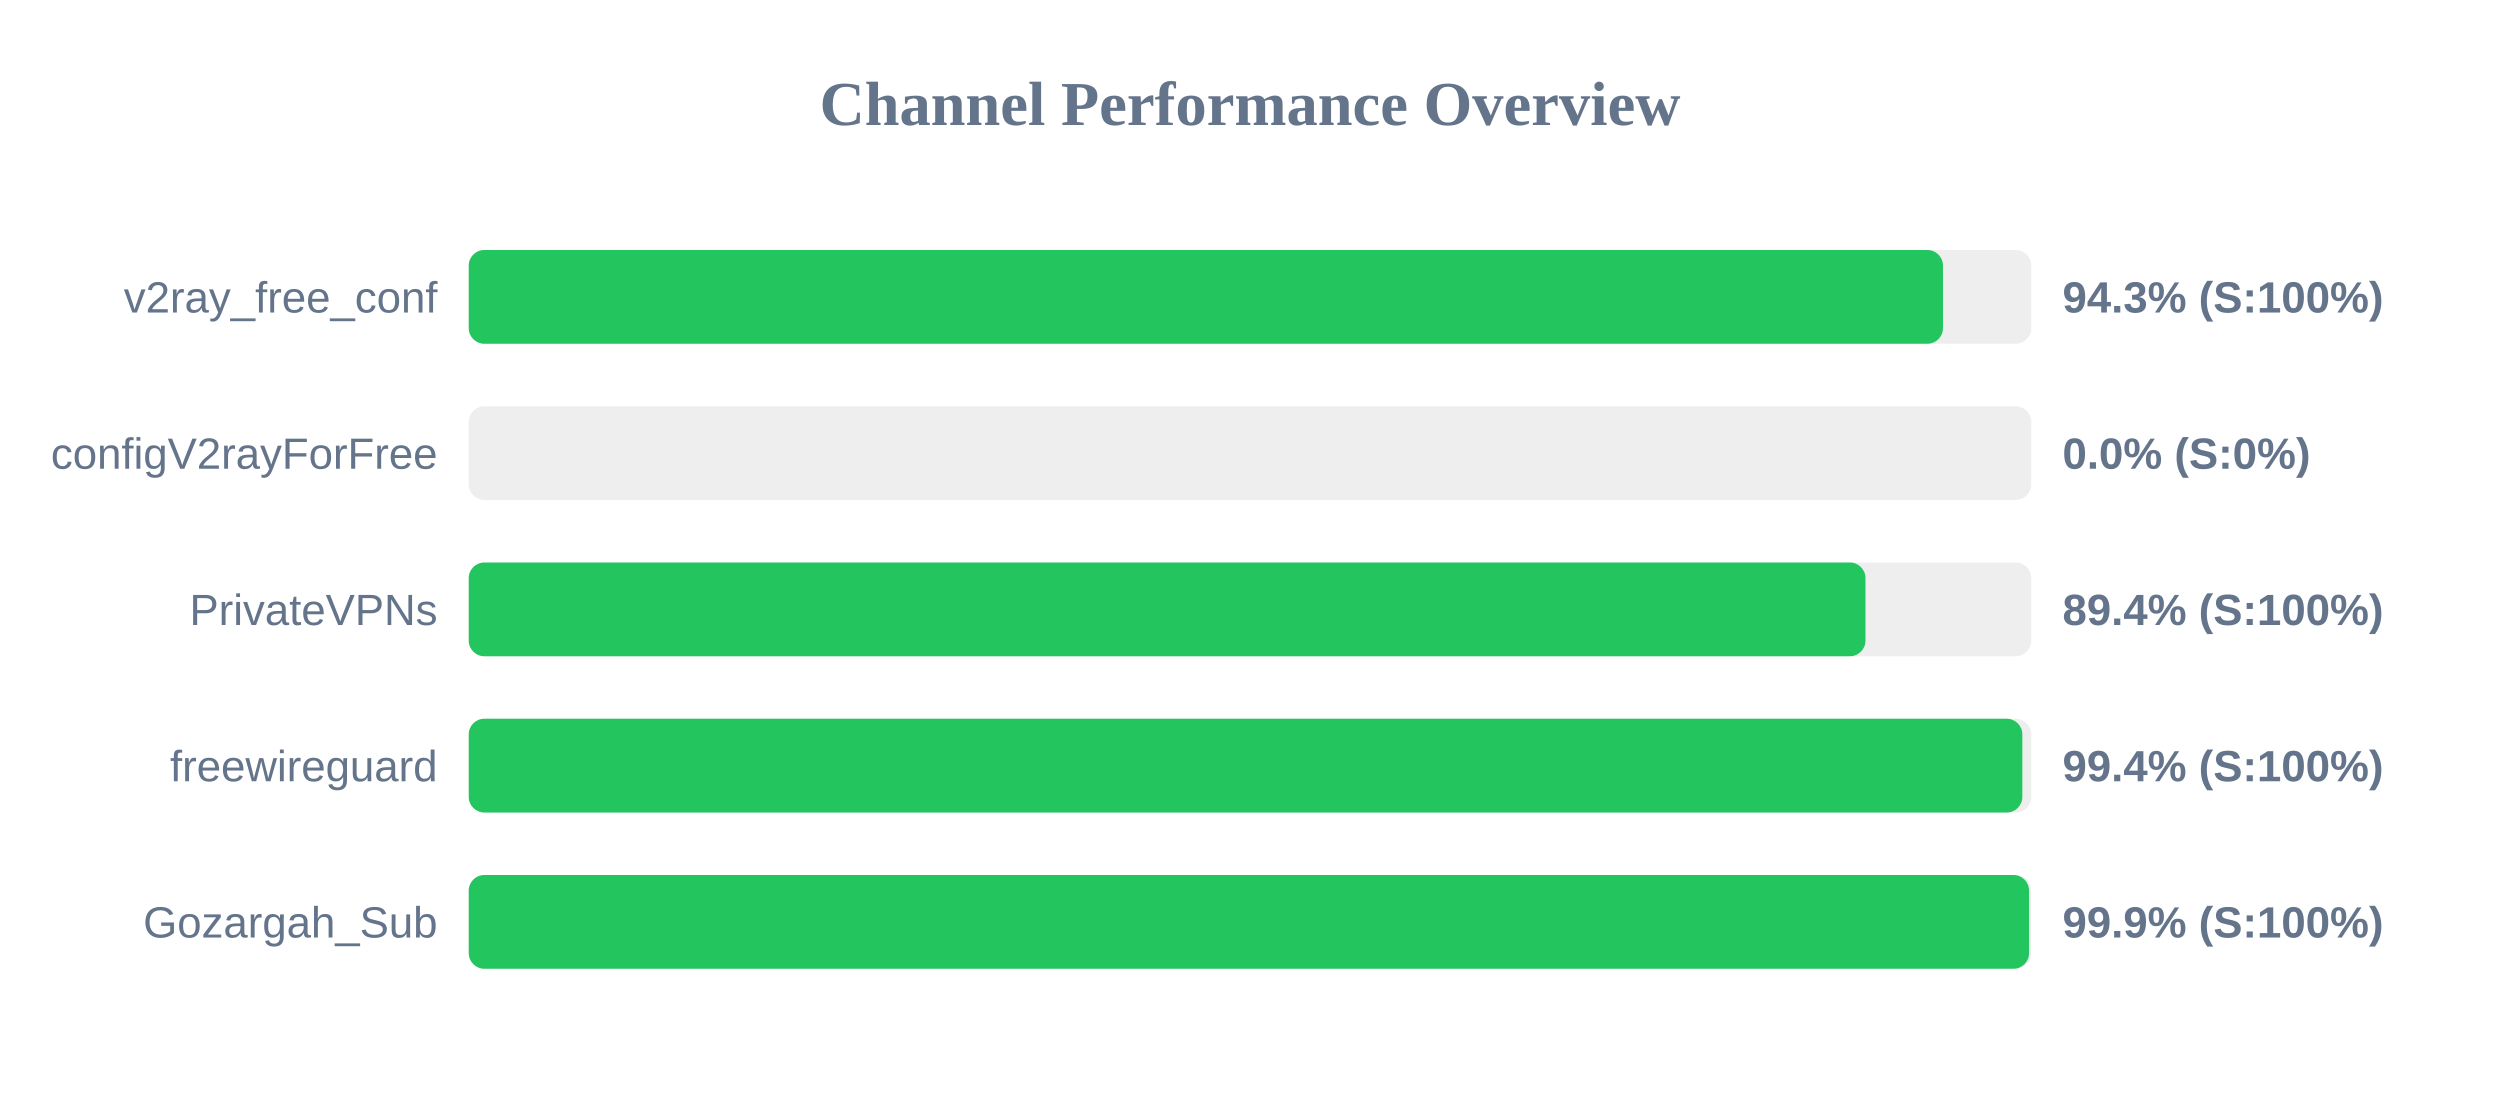
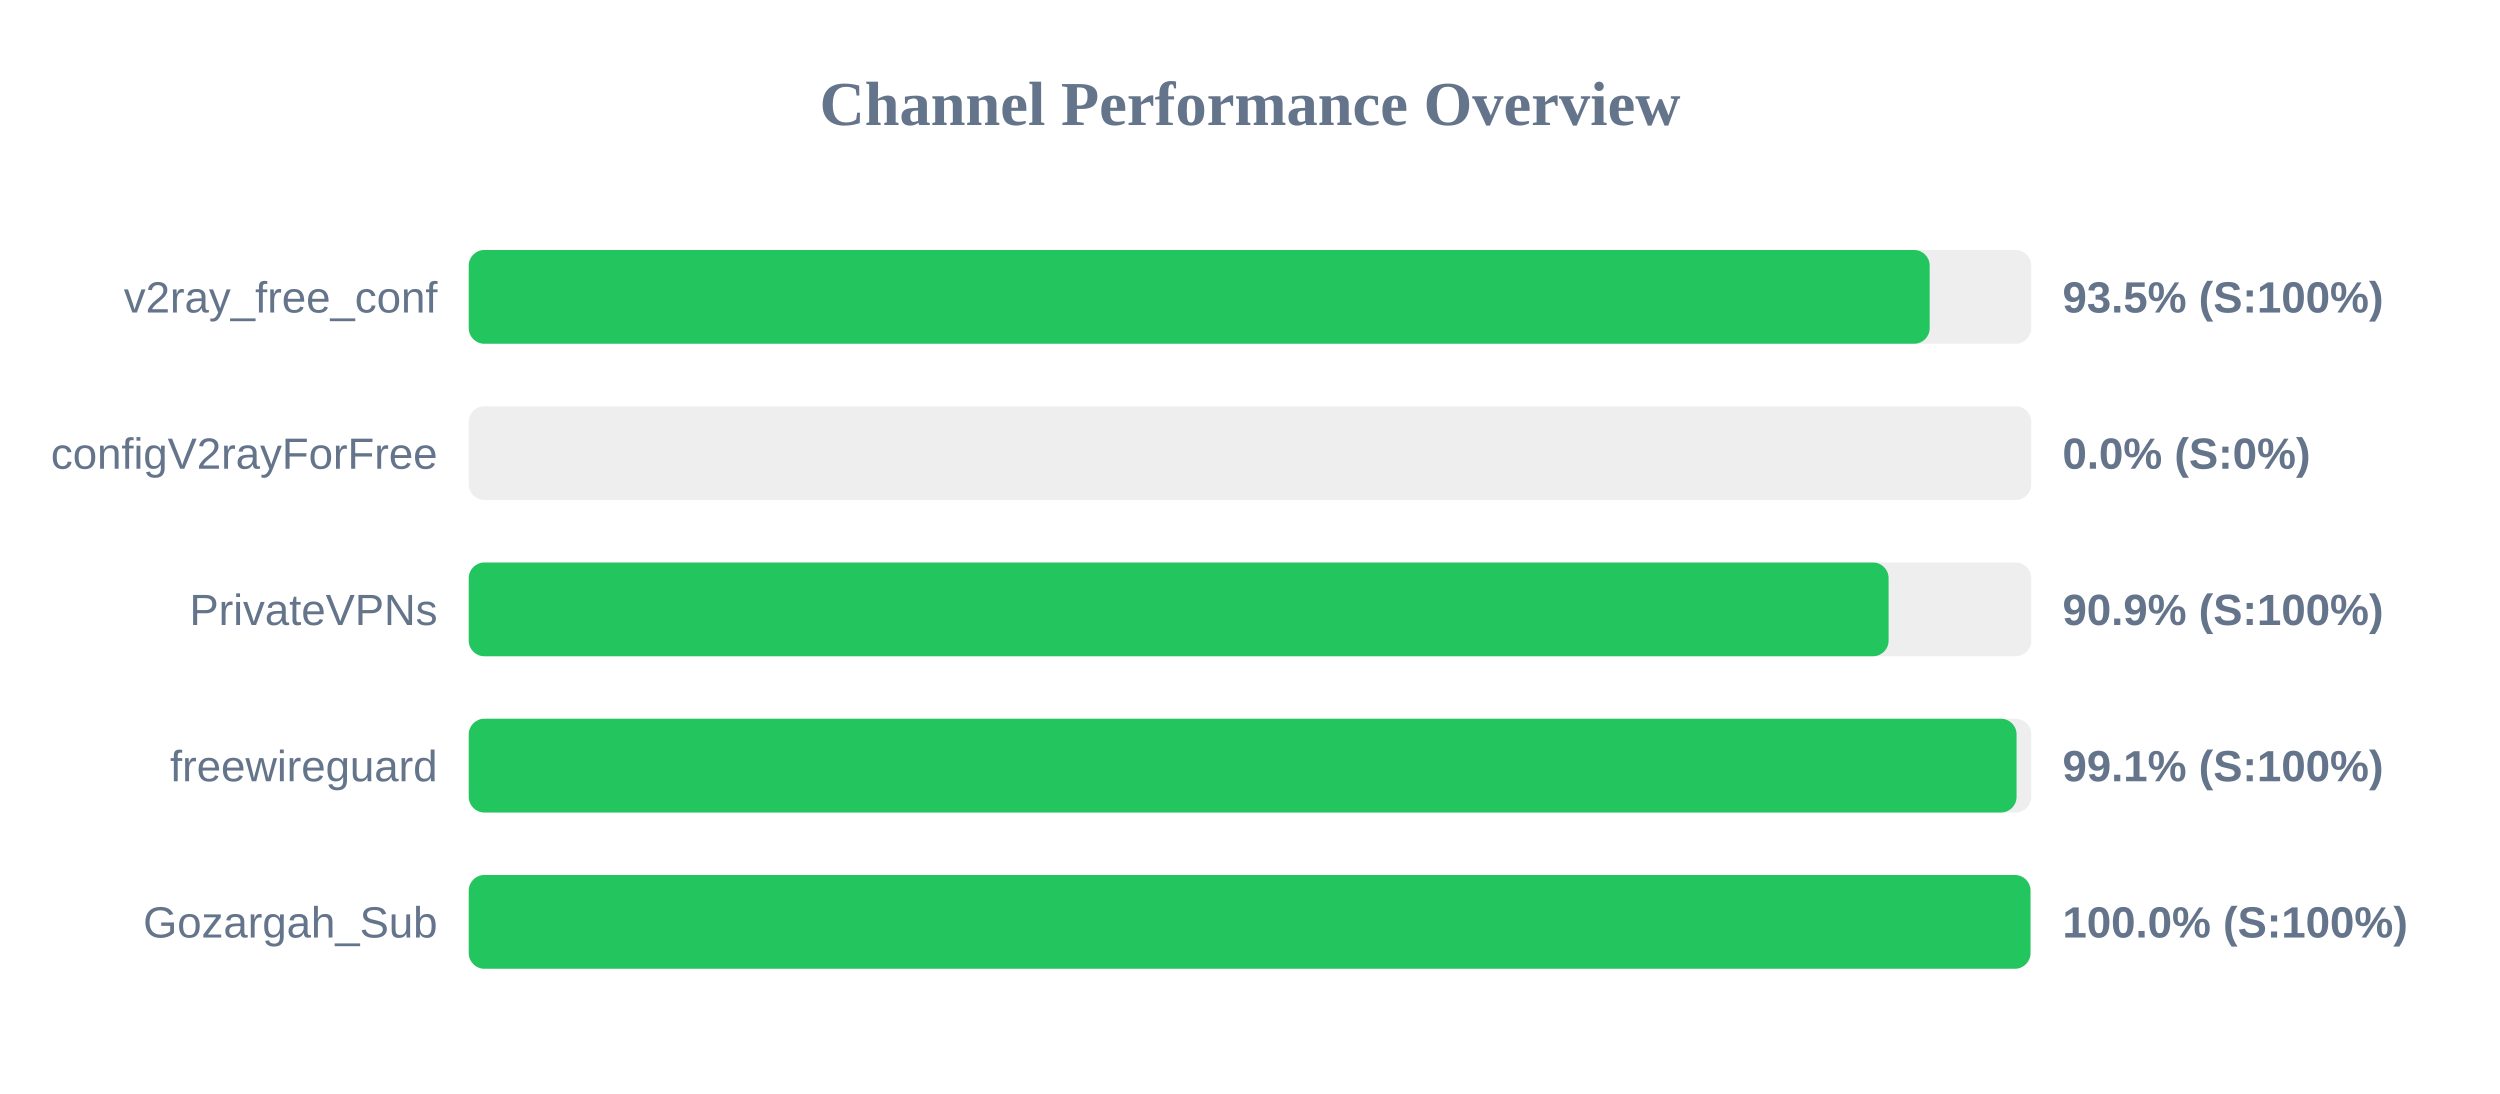
<svg xmlns="http://www.w3.org/2000/svg" width="800" height="350" version="1.1">
  <style>
        .row { font: 14px Arial; fill: #64748b; }
        .score { font: bold 14px Arial; fill: #64748b; }
    </style>
  <text x="400" y="40" text-anchor="middle" font-size="20px" font-weight="bold" fill="#64748b">Channel Performance Overview</text>
  <rect x="150" y="80" width="500" height="30" fill="#eee" rx="5" />
-   <rect x="150" y="80" width="471.75" height="30" fill="#22c55e" rx="5" />
+   <rect x="150" y="80" width="467.5" height="30" fill="#22c55e" rx="5" />
  <text x="140" y="100" text-anchor="end" class="row">v2ray_free_conf</text>
-   <text x="660" y="100" text-anchor="start" class="score">94.3% (S:100%)</text>
+   <text x="660" y="100" text-anchor="start" class="score">93.5% (S:100%)</text>
  <rect x="150" y="130" width="500" height="30" fill="#eee" rx="5" />
  <rect x="150" y="130" width="0.0" height="30" fill="#ef4444" rx="5" />
  <text x="140" y="150" text-anchor="end" class="row">configV2rayForFree</text>
  <text x="660" y="150" text-anchor="start" class="score">0.0% (S:0%)</text>
  <rect x="150" y="180" width="500" height="30" fill="#eee" rx="5" />
-   <rect x="150" y="180" width="446.95" height="30" fill="#22c55e" rx="5" />
+   <rect x="150" y="180" width="454.35" height="30" fill="#22c55e" rx="5" />
  <text x="140" y="200" text-anchor="end" class="row">PrivateVPNs</text>
-   <text x="660" y="200" text-anchor="start" class="score">89.4% (S:100%)</text>
+   <text x="660" y="200" text-anchor="start" class="score">90.9% (S:100%)</text>
  <rect x="150" y="230" width="500" height="30" fill="#eee" rx="5" />
-   <rect x="150" y="230" width="497.15" height="30" fill="#22c55e" rx="5" />
+   <rect x="150" y="230" width="495.3" height="30" fill="#22c55e" rx="5" />
  <text x="140" y="250" text-anchor="end" class="row">freewireguard</text>
-   <text x="660" y="250" text-anchor="start" class="score">99.4% (S:100%)</text>
+   <text x="660" y="250" text-anchor="start" class="score">99.1% (S:100%)</text>
  <rect x="150" y="280" width="500" height="30" fill="#eee" rx="5" />
-   <rect x="150" y="280" width="499.3" height="30" fill="#22c55e" rx="5" />
+   <rect x="150" y="280" width="499.75" height="30" fill="#22c55e" rx="5" />
  <text x="140" y="300" text-anchor="end" class="row">Gozargah_Sub</text>
-   <text x="660" y="300" text-anchor="start" class="score">99.9% (S:100%)</text>
+   <text x="660" y="300" text-anchor="start" class="score">100.0% (S:100%)</text>
</svg>
